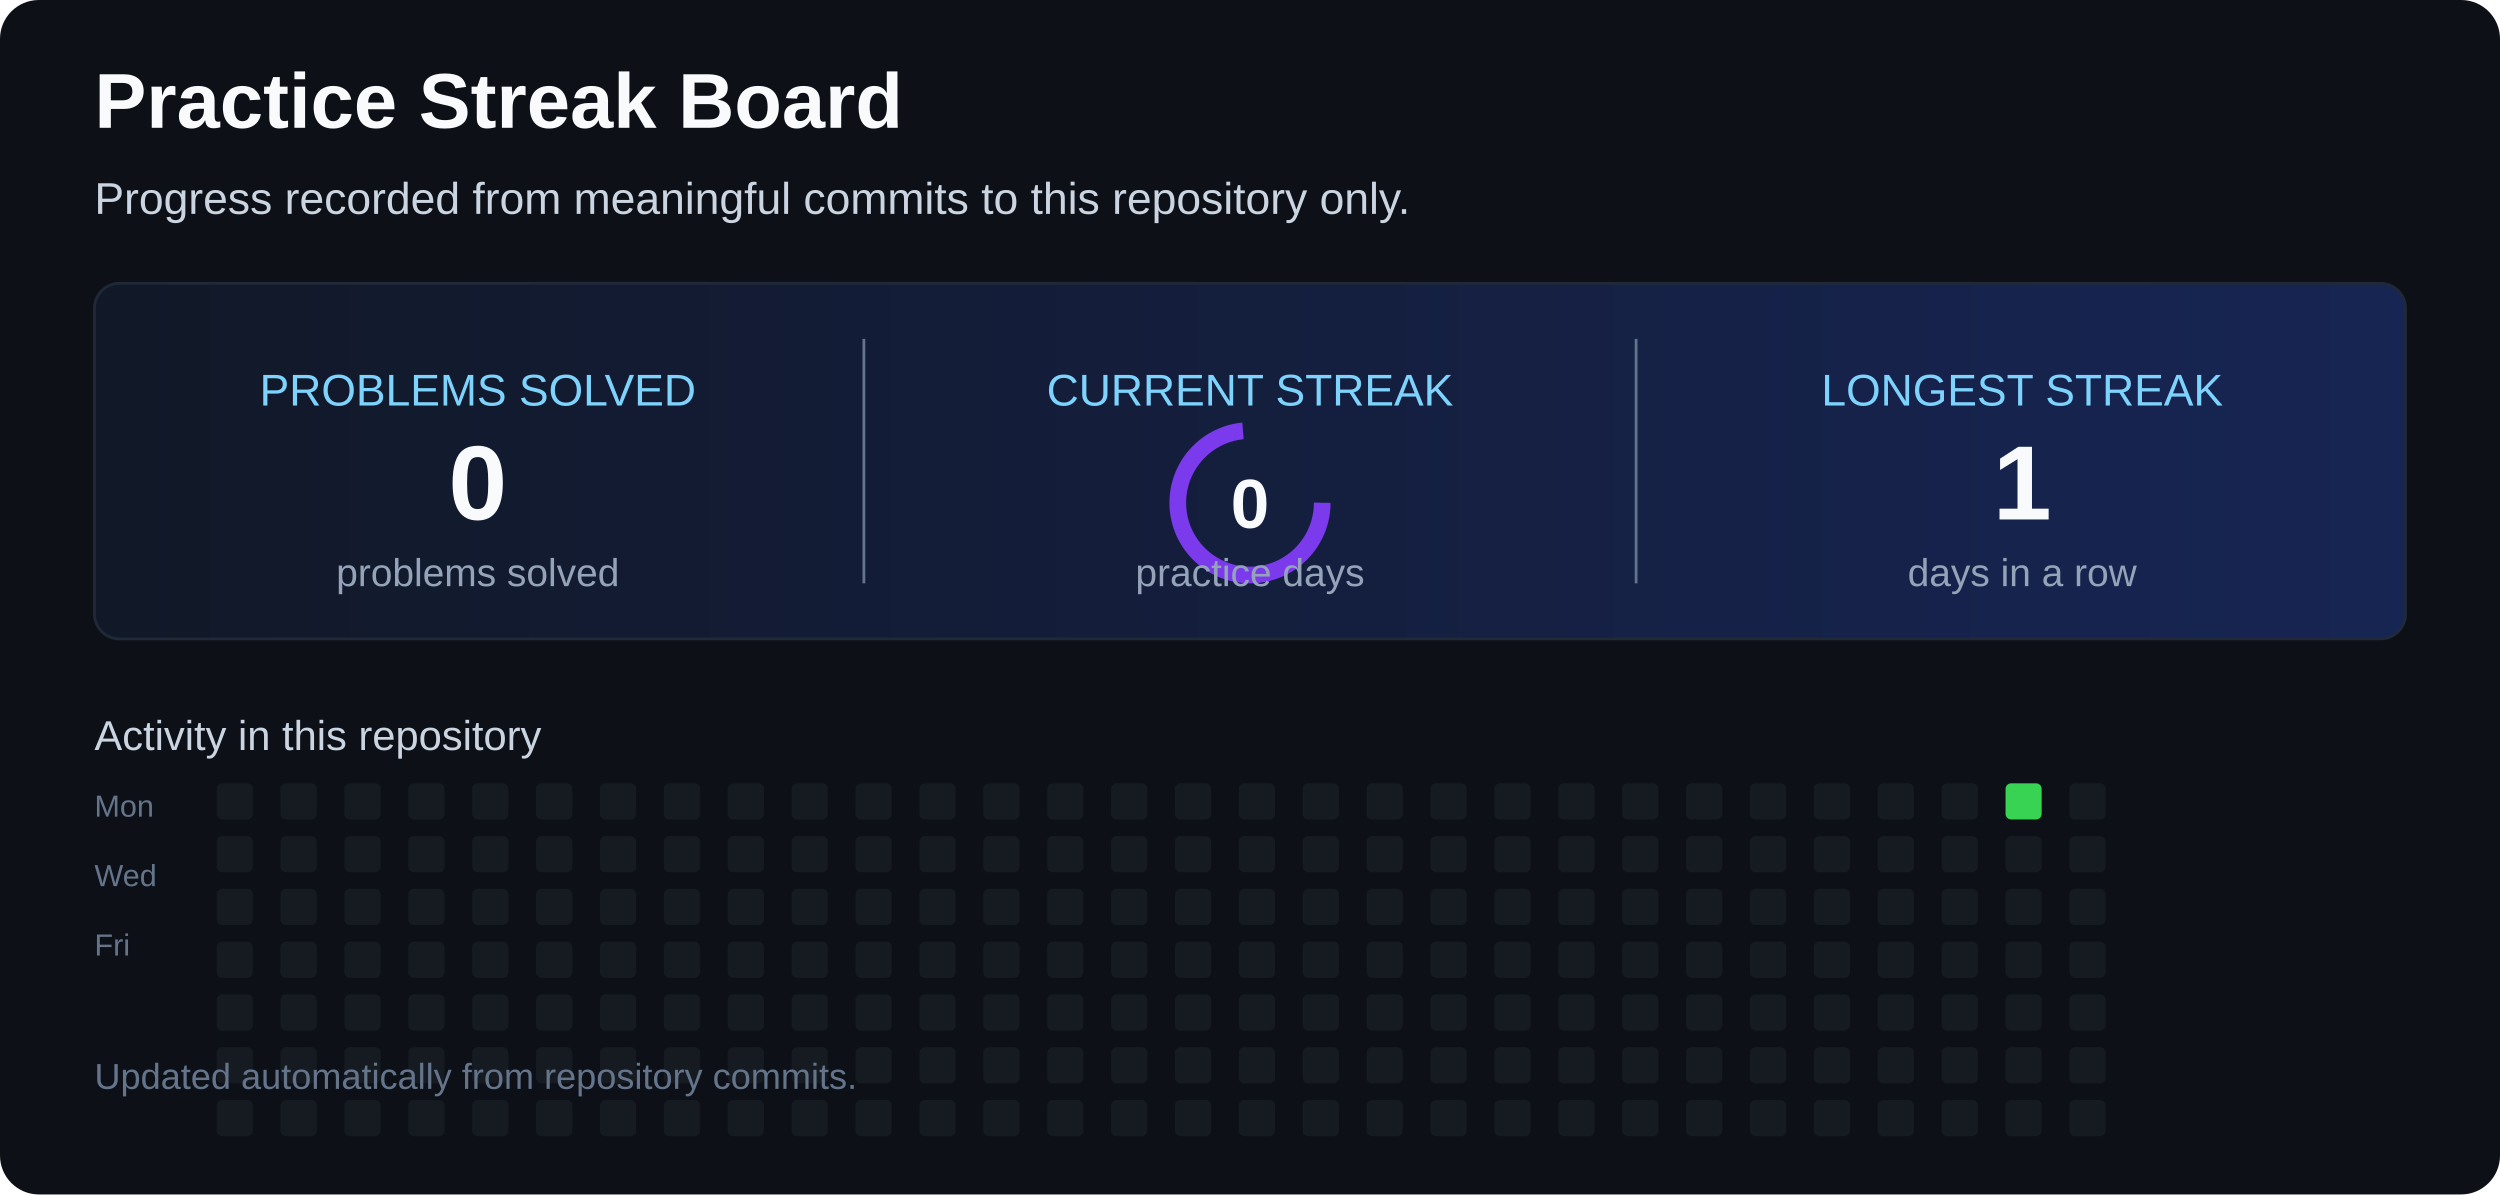
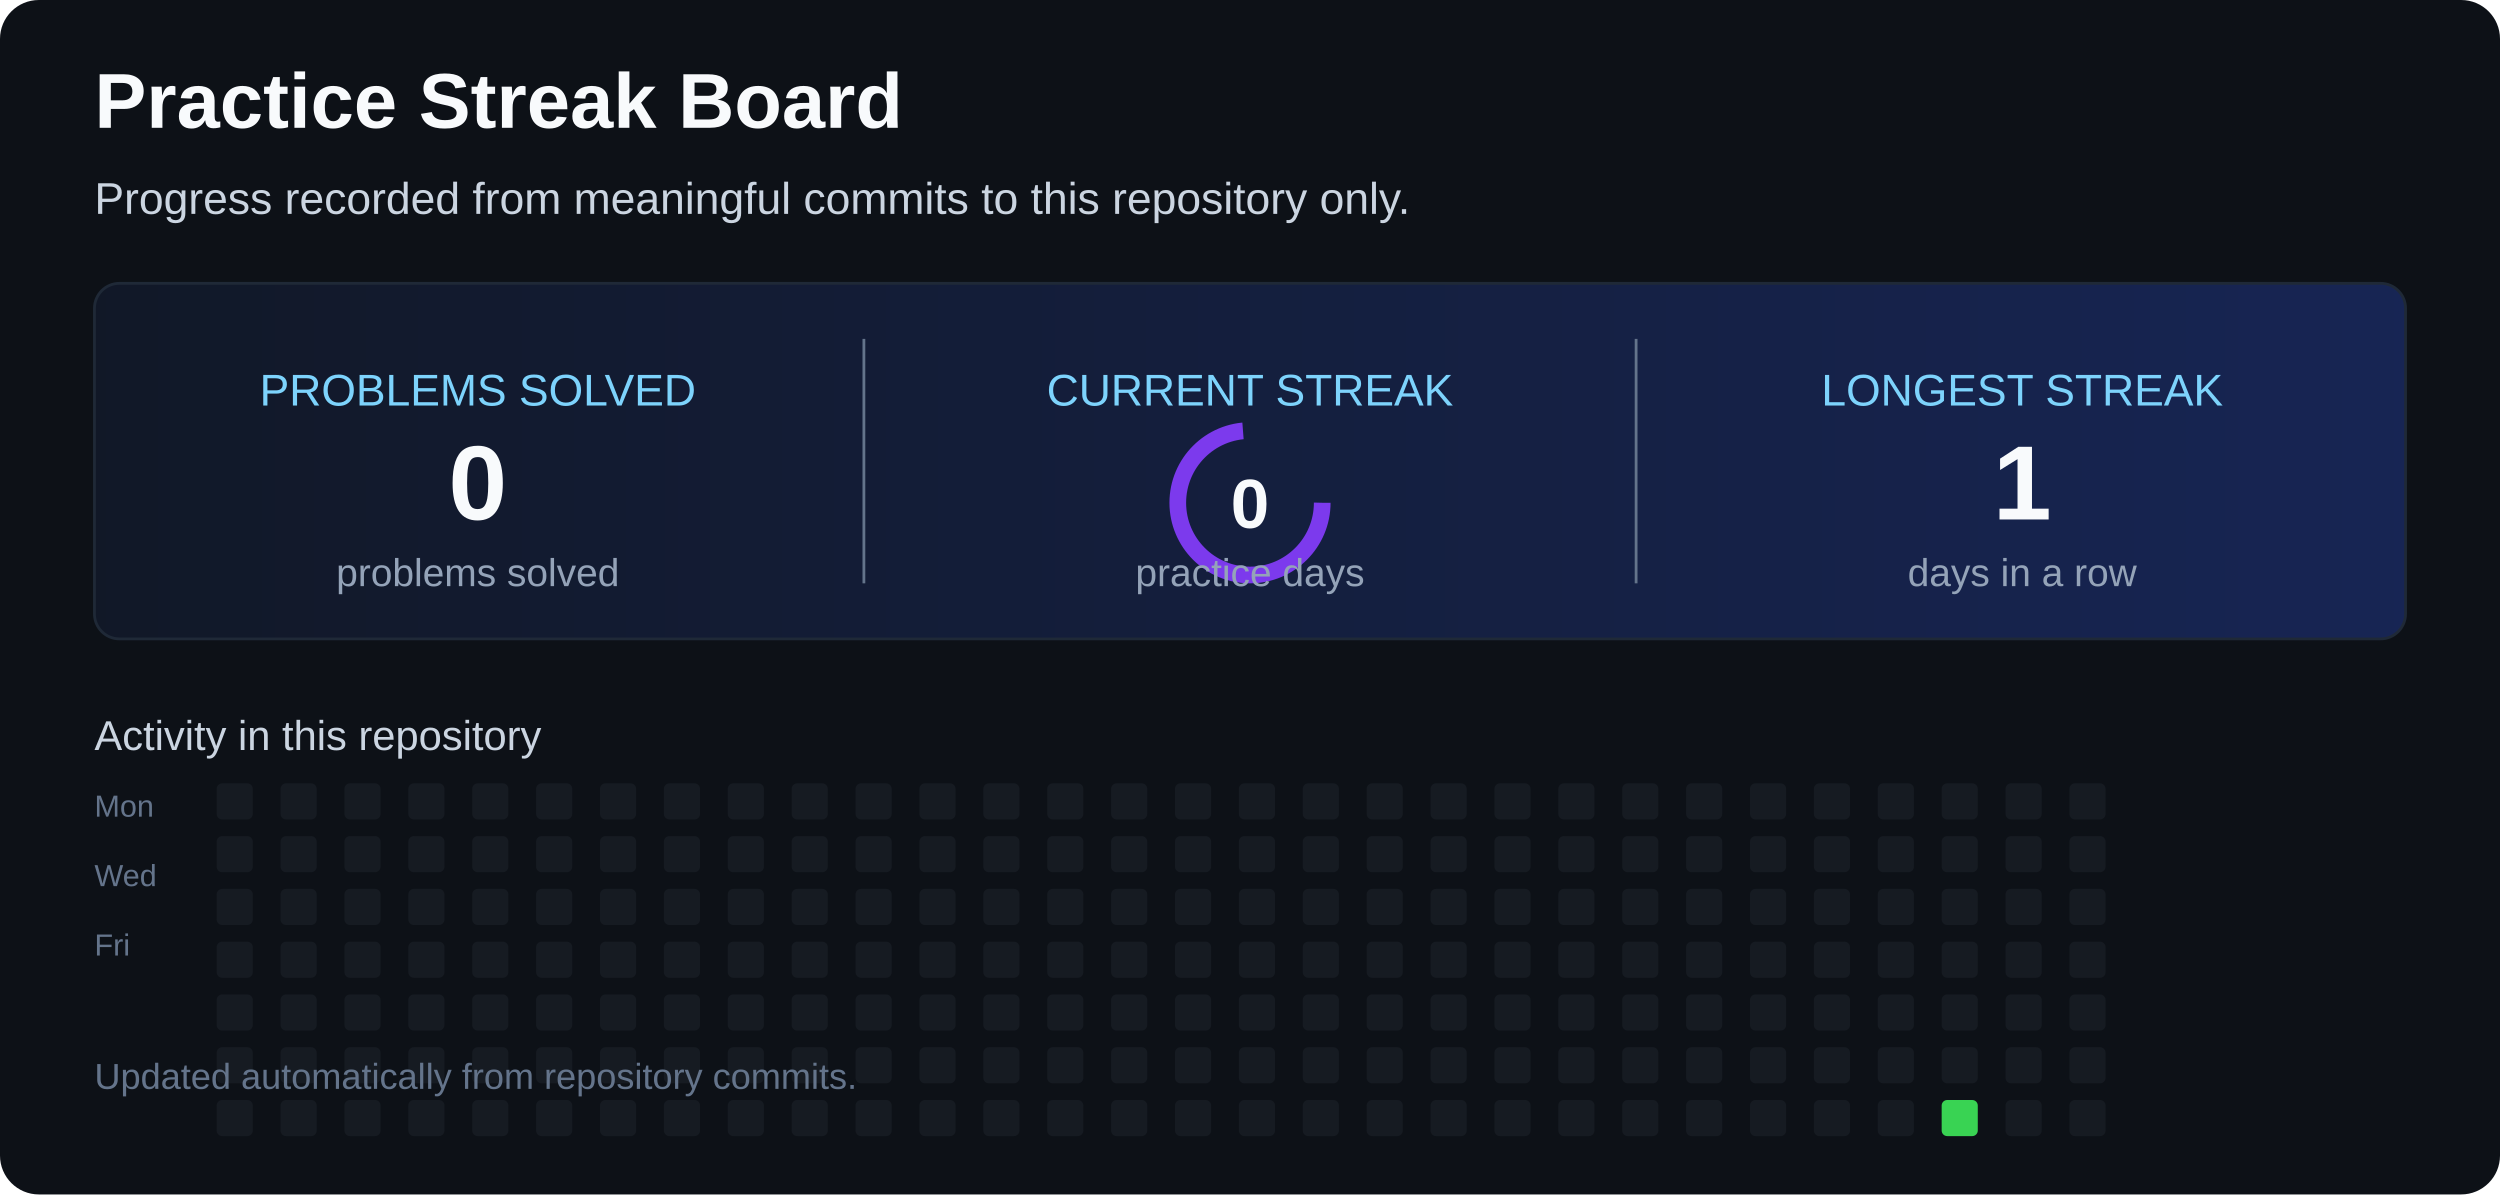
<svg xmlns="http://www.w3.org/2000/svg" width="900" height="430" viewBox="0 0 900 430" role="img" aria-labelledby="title desc">
  <defs>
    <linearGradient id="card" x1="0" x2="1">
      <stop offset="0" stop-color="#111827" />
      <stop offset="1" stop-color="#172554" />
    </linearGradient>
  </defs>
  <rect width="900" height="430" rx="14" fill="#0d1117" />
  <text x="34" y="46" fill="#f8fafc" font-family="Arial,sans-serif" font-size="28" font-weight="700">Practice Streak Board</text>
  <text x="34" y="77" fill="#cbd5e1" font-family="Arial,sans-serif" font-size="16">Progress recorded from meaningful commits to this repository only.</text>
  <rect x="34" y="102" width="832" height="128" rx="9" fill="url(#card)" stroke="#1f2937" />
  <line x1="311" y1="122" x2="311" y2="210" stroke="#64748b" />
  <line x1="589" y1="122" x2="589" y2="210" stroke="#64748b" />
  <text x="172" y="146" text-anchor="middle" fill="#7dd3fc" font-family="Arial,sans-serif" font-size="16">PROBLEMS SOLVED</text>
  <text x="172" y="187" text-anchor="middle" fill="#f8fafc" font-family="Arial,sans-serif" font-size="38" font-weight="700">0</text>
  <text x="172" y="211" text-anchor="middle" fill="#94a3b8" font-family="Arial,sans-serif" font-size="14">problems solved</text>
  <text x="450" y="146" text-anchor="middle" fill="#7dd3fc" font-family="Arial,sans-serif" font-size="16">CURRENT STREAK</text>
  <circle cx="450" cy="181" r="26" fill="none" stroke="#7c3aed" stroke-width="6" stroke-dasharray="120 44">
    <animateTransform attributeName="transform" type="rotate" from="0 450 181" to="360 450 181" dur="6s" repeatCount="indefinite" />
  </circle>
  <text x="450" y="190" text-anchor="middle" fill="#f8fafc" font-family="Arial,sans-serif" font-size="25" font-weight="700">0</text>
  <text x="450" y="211" text-anchor="middle" fill="#94a3b8" font-family="Arial,sans-serif" font-size="14">practice days</text>
  <text x="728" y="146" text-anchor="middle" fill="#7dd3fc" font-family="Arial,sans-serif" font-size="16">LONGEST STREAK</text>
  <text x="728" y="187" text-anchor="middle" fill="#f8fafc" font-family="Arial,sans-serif" font-size="38" font-weight="700">1</text>
  <text x="728" y="211" text-anchor="middle" fill="#94a3b8" font-family="Arial,sans-serif" font-size="14">days in a row</text>
  <text x="34" y="270" fill="#cbd5e1" font-family="Arial,sans-serif" font-size="15">Activity in this repository</text>
  <text x="34" y="294" fill="#64748b" font-family="Arial,sans-serif" font-size="11">Mon</text>
  <text x="34" y="319" fill="#64748b" font-family="Arial,sans-serif" font-size="11">Wed</text>
  <text x="34" y="344" fill="#64748b" font-family="Arial,sans-serif" font-size="11">Fri</text>
  <g>
    <rect x="78" y="282" width="13" height="13" rx="2" fill="#161b22" />
    <rect x="78" y="301" width="13" height="13" rx="2" fill="#161b22" />
    <rect x="78" y="320" width="13" height="13" rx="2" fill="#161b22" />
    <rect x="78" y="339" width="13" height="13" rx="2" fill="#161b22" />
    <rect x="78" y="358" width="13" height="13" rx="2" fill="#161b22" />
    <rect x="78" y="377" width="13" height="13" rx="2" fill="#161b22" />
    <rect x="78" y="396" width="13" height="13" rx="2" fill="#161b22" />
    <rect x="101" y="282" width="13" height="13" rx="2" fill="#161b22" />
    <rect x="101" y="301" width="13" height="13" rx="2" fill="#161b22" />
    <rect x="101" y="320" width="13" height="13" rx="2" fill="#161b22" />
    <rect x="101" y="339" width="13" height="13" rx="2" fill="#161b22" />
    <rect x="101" y="358" width="13" height="13" rx="2" fill="#161b22" />
    <rect x="101" y="377" width="13" height="13" rx="2" fill="#161b22" />
    <rect x="101" y="396" width="13" height="13" rx="2" fill="#161b22" />
    <rect x="124" y="282" width="13" height="13" rx="2" fill="#161b22" />
    <rect x="124" y="301" width="13" height="13" rx="2" fill="#161b22" />
    <rect x="124" y="320" width="13" height="13" rx="2" fill="#161b22" />
    <rect x="124" y="339" width="13" height="13" rx="2" fill="#161b22" />
    <rect x="124" y="358" width="13" height="13" rx="2" fill="#161b22" />
    <rect x="124" y="377" width="13" height="13" rx="2" fill="#161b22" />
    <rect x="124" y="396" width="13" height="13" rx="2" fill="#161b22" />
    <rect x="147" y="282" width="13" height="13" rx="2" fill="#161b22" />
    <rect x="147" y="301" width="13" height="13" rx="2" fill="#161b22" />
    <rect x="147" y="320" width="13" height="13" rx="2" fill="#161b22" />
    <rect x="147" y="339" width="13" height="13" rx="2" fill="#161b22" />
    <rect x="147" y="358" width="13" height="13" rx="2" fill="#161b22" />
    <rect x="147" y="377" width="13" height="13" rx="2" fill="#161b22" />
    <rect x="147" y="396" width="13" height="13" rx="2" fill="#161b22" />
    <rect x="170" y="282" width="13" height="13" rx="2" fill="#161b22" />
    <rect x="170" y="301" width="13" height="13" rx="2" fill="#161b22" />
    <rect x="170" y="320" width="13" height="13" rx="2" fill="#161b22" />
    <rect x="170" y="339" width="13" height="13" rx="2" fill="#161b22" />
    <rect x="170" y="358" width="13" height="13" rx="2" fill="#161b22" />
    <rect x="170" y="377" width="13" height="13" rx="2" fill="#161b22" />
    <rect x="170" y="396" width="13" height="13" rx="2" fill="#161b22" />
    <rect x="193" y="282" width="13" height="13" rx="2" fill="#161b22" />
    <rect x="193" y="301" width="13" height="13" rx="2" fill="#161b22" />
    <rect x="193" y="320" width="13" height="13" rx="2" fill="#161b22" />
    <rect x="193" y="339" width="13" height="13" rx="2" fill="#161b22" />
    <rect x="193" y="358" width="13" height="13" rx="2" fill="#161b22" />
    <rect x="193" y="377" width="13" height="13" rx="2" fill="#161b22" />
    <rect x="193" y="396" width="13" height="13" rx="2" fill="#161b22" />
    <rect x="216" y="282" width="13" height="13" rx="2" fill="#161b22" />
    <rect x="216" y="301" width="13" height="13" rx="2" fill="#161b22" />
    <rect x="216" y="320" width="13" height="13" rx="2" fill="#161b22" />
    <rect x="216" y="339" width="13" height="13" rx="2" fill="#161b22" />
    <rect x="216" y="358" width="13" height="13" rx="2" fill="#161b22" />
    <rect x="216" y="377" width="13" height="13" rx="2" fill="#161b22" />
    <rect x="216" y="396" width="13" height="13" rx="2" fill="#161b22" />
    <rect x="239" y="282" width="13" height="13" rx="2" fill="#161b22" />
    <rect x="239" y="301" width="13" height="13" rx="2" fill="#161b22" />
    <rect x="239" y="320" width="13" height="13" rx="2" fill="#161b22" />
    <rect x="239" y="339" width="13" height="13" rx="2" fill="#161b22" />
    <rect x="239" y="358" width="13" height="13" rx="2" fill="#161b22" />
    <rect x="239" y="377" width="13" height="13" rx="2" fill="#161b22" />
    <rect x="239" y="396" width="13" height="13" rx="2" fill="#161b22" />
    <rect x="262" y="282" width="13" height="13" rx="2" fill="#161b22" />
    <rect x="262" y="301" width="13" height="13" rx="2" fill="#161b22" />
    <rect x="262" y="320" width="13" height="13" rx="2" fill="#161b22" />
    <rect x="262" y="339" width="13" height="13" rx="2" fill="#161b22" />
    <rect x="262" y="358" width="13" height="13" rx="2" fill="#161b22" />
    <rect x="262" y="377" width="13" height="13" rx="2" fill="#161b22" />
    <rect x="262" y="396" width="13" height="13" rx="2" fill="#161b22" />
    <rect x="285" y="282" width="13" height="13" rx="2" fill="#161b22" />
    <rect x="285" y="301" width="13" height="13" rx="2" fill="#161b22" />
    <rect x="285" y="320" width="13" height="13" rx="2" fill="#161b22" />
    <rect x="285" y="339" width="13" height="13" rx="2" fill="#161b22" />
    <rect x="285" y="358" width="13" height="13" rx="2" fill="#161b22" />
    <rect x="285" y="377" width="13" height="13" rx="2" fill="#161b22" />
    <rect x="285" y="396" width="13" height="13" rx="2" fill="#161b22" />
    <rect x="308" y="282" width="13" height="13" rx="2" fill="#161b22" />
    <rect x="308" y="301" width="13" height="13" rx="2" fill="#161b22" />
    <rect x="308" y="320" width="13" height="13" rx="2" fill="#161b22" />
    <rect x="308" y="339" width="13" height="13" rx="2" fill="#161b22" />
    <rect x="308" y="358" width="13" height="13" rx="2" fill="#161b22" />
    <rect x="308" y="377" width="13" height="13" rx="2" fill="#161b22" />
    <rect x="308" y="396" width="13" height="13" rx="2" fill="#161b22" />
    <rect x="331" y="282" width="13" height="13" rx="2" fill="#161b22" />
    <rect x="331" y="301" width="13" height="13" rx="2" fill="#161b22" />
    <rect x="331" y="320" width="13" height="13" rx="2" fill="#161b22" />
    <rect x="331" y="339" width="13" height="13" rx="2" fill="#161b22" />
    <rect x="331" y="358" width="13" height="13" rx="2" fill="#161b22" />
    <rect x="331" y="377" width="13" height="13" rx="2" fill="#161b22" />
    <rect x="331" y="396" width="13" height="13" rx="2" fill="#161b22" />
    <rect x="354" y="282" width="13" height="13" rx="2" fill="#161b22" />
    <rect x="354" y="301" width="13" height="13" rx="2" fill="#161b22" />
    <rect x="354" y="320" width="13" height="13" rx="2" fill="#161b22" />
    <rect x="354" y="339" width="13" height="13" rx="2" fill="#161b22" />
    <rect x="354" y="358" width="13" height="13" rx="2" fill="#161b22" />
    <rect x="354" y="377" width="13" height="13" rx="2" fill="#161b22" />
    <rect x="354" y="396" width="13" height="13" rx="2" fill="#161b22" />
    <rect x="377" y="282" width="13" height="13" rx="2" fill="#161b22" />
    <rect x="377" y="301" width="13" height="13" rx="2" fill="#161b22" />
    <rect x="377" y="320" width="13" height="13" rx="2" fill="#161b22" />
    <rect x="377" y="339" width="13" height="13" rx="2" fill="#161b22" />
    <rect x="377" y="358" width="13" height="13" rx="2" fill="#161b22" />
    <rect x="377" y="377" width="13" height="13" rx="2" fill="#161b22" />
    <rect x="377" y="396" width="13" height="13" rx="2" fill="#161b22" />
    <rect x="400" y="282" width="13" height="13" rx="2" fill="#161b22" />
    <rect x="400" y="301" width="13" height="13" rx="2" fill="#161b22" />
    <rect x="400" y="320" width="13" height="13" rx="2" fill="#161b22" />
    <rect x="400" y="339" width="13" height="13" rx="2" fill="#161b22" />
    <rect x="400" y="358" width="13" height="13" rx="2" fill="#161b22" />
    <rect x="400" y="377" width="13" height="13" rx="2" fill="#161b22" />
    <rect x="400" y="396" width="13" height="13" rx="2" fill="#161b22" />
    <rect x="423" y="282" width="13" height="13" rx="2" fill="#161b22" />
    <rect x="423" y="301" width="13" height="13" rx="2" fill="#161b22" />
    <rect x="423" y="320" width="13" height="13" rx="2" fill="#161b22" />
    <rect x="423" y="339" width="13" height="13" rx="2" fill="#161b22" />
    <rect x="423" y="358" width="13" height="13" rx="2" fill="#161b22" />
    <rect x="423" y="377" width="13" height="13" rx="2" fill="#161b22" />
    <rect x="423" y="396" width="13" height="13" rx="2" fill="#161b22" />
    <rect x="446" y="282" width="13" height="13" rx="2" fill="#161b22" />
    <rect x="446" y="301" width="13" height="13" rx="2" fill="#161b22" />
    <rect x="446" y="320" width="13" height="13" rx="2" fill="#161b22" />
    <rect x="446" y="339" width="13" height="13" rx="2" fill="#161b22" />
    <rect x="446" y="358" width="13" height="13" rx="2" fill="#161b22" />
    <rect x="446" y="377" width="13" height="13" rx="2" fill="#161b22" />
    <rect x="446" y="396" width="13" height="13" rx="2" fill="#161b22" />
    <rect x="469" y="282" width="13" height="13" rx="2" fill="#161b22" />
    <rect x="469" y="301" width="13" height="13" rx="2" fill="#161b22" />
    <rect x="469" y="320" width="13" height="13" rx="2" fill="#161b22" />
    <rect x="469" y="339" width="13" height="13" rx="2" fill="#161b22" />
    <rect x="469" y="358" width="13" height="13" rx="2" fill="#161b22" />
    <rect x="469" y="377" width="13" height="13" rx="2" fill="#161b22" />
    <rect x="469" y="396" width="13" height="13" rx="2" fill="#161b22" />
    <rect x="492" y="282" width="13" height="13" rx="2" fill="#161b22" />
    <rect x="492" y="301" width="13" height="13" rx="2" fill="#161b22" />
    <rect x="492" y="320" width="13" height="13" rx="2" fill="#161b22" />
    <rect x="492" y="339" width="13" height="13" rx="2" fill="#161b22" />
    <rect x="492" y="358" width="13" height="13" rx="2" fill="#161b22" />
    <rect x="492" y="377" width="13" height="13" rx="2" fill="#161b22" />
    <rect x="492" y="396" width="13" height="13" rx="2" fill="#161b22" />
    <rect x="515" y="282" width="13" height="13" rx="2" fill="#161b22" />
    <rect x="515" y="301" width="13" height="13" rx="2" fill="#161b22" />
    <rect x="515" y="320" width="13" height="13" rx="2" fill="#161b22" />
    <rect x="515" y="339" width="13" height="13" rx="2" fill="#161b22" />
    <rect x="515" y="358" width="13" height="13" rx="2" fill="#161b22" />
    <rect x="515" y="377" width="13" height="13" rx="2" fill="#161b22" />
    <rect x="515" y="396" width="13" height="13" rx="2" fill="#161b22" />
    <rect x="538" y="282" width="13" height="13" rx="2" fill="#161b22" />
    <rect x="538" y="301" width="13" height="13" rx="2" fill="#161b22" />
    <rect x="538" y="320" width="13" height="13" rx="2" fill="#161b22" />
    <rect x="538" y="339" width="13" height="13" rx="2" fill="#161b22" />
    <rect x="538" y="358" width="13" height="13" rx="2" fill="#161b22" />
    <rect x="538" y="377" width="13" height="13" rx="2" fill="#161b22" />
    <rect x="538" y="396" width="13" height="13" rx="2" fill="#161b22" />
    <rect x="561" y="282" width="13" height="13" rx="2" fill="#161b22" />
    <rect x="561" y="301" width="13" height="13" rx="2" fill="#161b22" />
    <rect x="561" y="320" width="13" height="13" rx="2" fill="#161b22" />
    <rect x="561" y="339" width="13" height="13" rx="2" fill="#161b22" />
    <rect x="561" y="358" width="13" height="13" rx="2" fill="#161b22" />
    <rect x="561" y="377" width="13" height="13" rx="2" fill="#161b22" />
    <rect x="561" y="396" width="13" height="13" rx="2" fill="#161b22" />
    <rect x="584" y="282" width="13" height="13" rx="2" fill="#161b22" />
    <rect x="584" y="301" width="13" height="13" rx="2" fill="#161b22" />
    <rect x="584" y="320" width="13" height="13" rx="2" fill="#161b22" />
    <rect x="584" y="339" width="13" height="13" rx="2" fill="#161b22" />
    <rect x="584" y="358" width="13" height="13" rx="2" fill="#161b22" />
    <rect x="584" y="377" width="13" height="13" rx="2" fill="#161b22" />
    <rect x="584" y="396" width="13" height="13" rx="2" fill="#161b22" />
    <rect x="607" y="282" width="13" height="13" rx="2" fill="#161b22" />
    <rect x="607" y="301" width="13" height="13" rx="2" fill="#161b22" />
    <rect x="607" y="320" width="13" height="13" rx="2" fill="#161b22" />
    <rect x="607" y="339" width="13" height="13" rx="2" fill="#161b22" />
    <rect x="607" y="358" width="13" height="13" rx="2" fill="#161b22" />
    <rect x="607" y="377" width="13" height="13" rx="2" fill="#161b22" />
    <rect x="607" y="396" width="13" height="13" rx="2" fill="#161b22" />
    <rect x="630" y="282" width="13" height="13" rx="2" fill="#161b22" />
    <rect x="630" y="301" width="13" height="13" rx="2" fill="#161b22" />
    <rect x="630" y="320" width="13" height="13" rx="2" fill="#161b22" />
    <rect x="630" y="339" width="13" height="13" rx="2" fill="#161b22" />
    <rect x="630" y="358" width="13" height="13" rx="2" fill="#161b22" />
    <rect x="630" y="377" width="13" height="13" rx="2" fill="#161b22" />
    <rect x="630" y="396" width="13" height="13" rx="2" fill="#161b22" />
    <rect x="653" y="282" width="13" height="13" rx="2" fill="#161b22" />
    <rect x="653" y="301" width="13" height="13" rx="2" fill="#161b22" />
    <rect x="653" y="320" width="13" height="13" rx="2" fill="#161b22" />
    <rect x="653" y="339" width="13" height="13" rx="2" fill="#161b22" />
    <rect x="653" y="358" width="13" height="13" rx="2" fill="#161b22" />
    <rect x="653" y="377" width="13" height="13" rx="2" fill="#161b22" />
    <rect x="653" y="396" width="13" height="13" rx="2" fill="#161b22" />
    <rect x="676" y="282" width="13" height="13" rx="2" fill="#161b22" />
    <rect x="676" y="301" width="13" height="13" rx="2" fill="#161b22" />
    <rect x="676" y="320" width="13" height="13" rx="2" fill="#161b22" />
    <rect x="676" y="339" width="13" height="13" rx="2" fill="#161b22" />
    <rect x="676" y="358" width="13" height="13" rx="2" fill="#161b22" />
    <rect x="676" y="377" width="13" height="13" rx="2" fill="#161b22" />
    <rect x="676" y="396" width="13" height="13" rx="2" fill="#161b22" />
    <rect x="699" y="282" width="13" height="13" rx="2" fill="#161b22" />
    <rect x="699" y="301" width="13" height="13" rx="2" fill="#161b22" />
    <rect x="699" y="320" width="13" height="13" rx="2" fill="#161b22" />
    <rect x="699" y="339" width="13" height="13" rx="2" fill="#161b22" />
    <rect x="699" y="358" width="13" height="13" rx="2" fill="#161b22" />
    <rect x="699" y="377" width="13" height="13" rx="2" fill="#161b22" />
-     <rect x="699" y="396" width="13" height="13" rx="2" fill="#161b22" />
-     <rect x="722" y="282" width="13" height="13" rx="2" fill="#39d353" />
+     <rect x="699" y="396" width="13" height="13" rx="2" fill="#39d353" />
+     <rect x="722" y="282" width="13" height="13" rx="2" fill="#161b22" />
    <rect x="722" y="301" width="13" height="13" rx="2" fill="#161b22" />
    <rect x="722" y="320" width="13" height="13" rx="2" fill="#161b22" />
    <rect x="722" y="339" width="13" height="13" rx="2" fill="#161b22" />
    <rect x="722" y="358" width="13" height="13" rx="2" fill="#161b22" />
    <rect x="722" y="377" width="13" height="13" rx="2" fill="#161b22" />
    <rect x="722" y="396" width="13" height="13" rx="2" fill="#161b22" />
    <rect x="745" y="282" width="13" height="13" rx="2" fill="#161b22" />
    <rect x="745" y="301" width="13" height="13" rx="2" fill="#161b22" />
    <rect x="745" y="320" width="13" height="13" rx="2" fill="#161b22" />
    <rect x="745" y="339" width="13" height="13" rx="2" fill="#161b22" />
    <rect x="745" y="358" width="13" height="13" rx="2" fill="#161b22" />
    <rect x="745" y="377" width="13" height="13" rx="2" fill="#161b22" />
    <rect x="745" y="396" width="13" height="13" rx="2" fill="#161b22" />
  </g>
  <text x="34" y="392" fill="#64748b" font-family="Arial,sans-serif" font-size="13">Updated automatically from repository commits.</text>
</svg>
